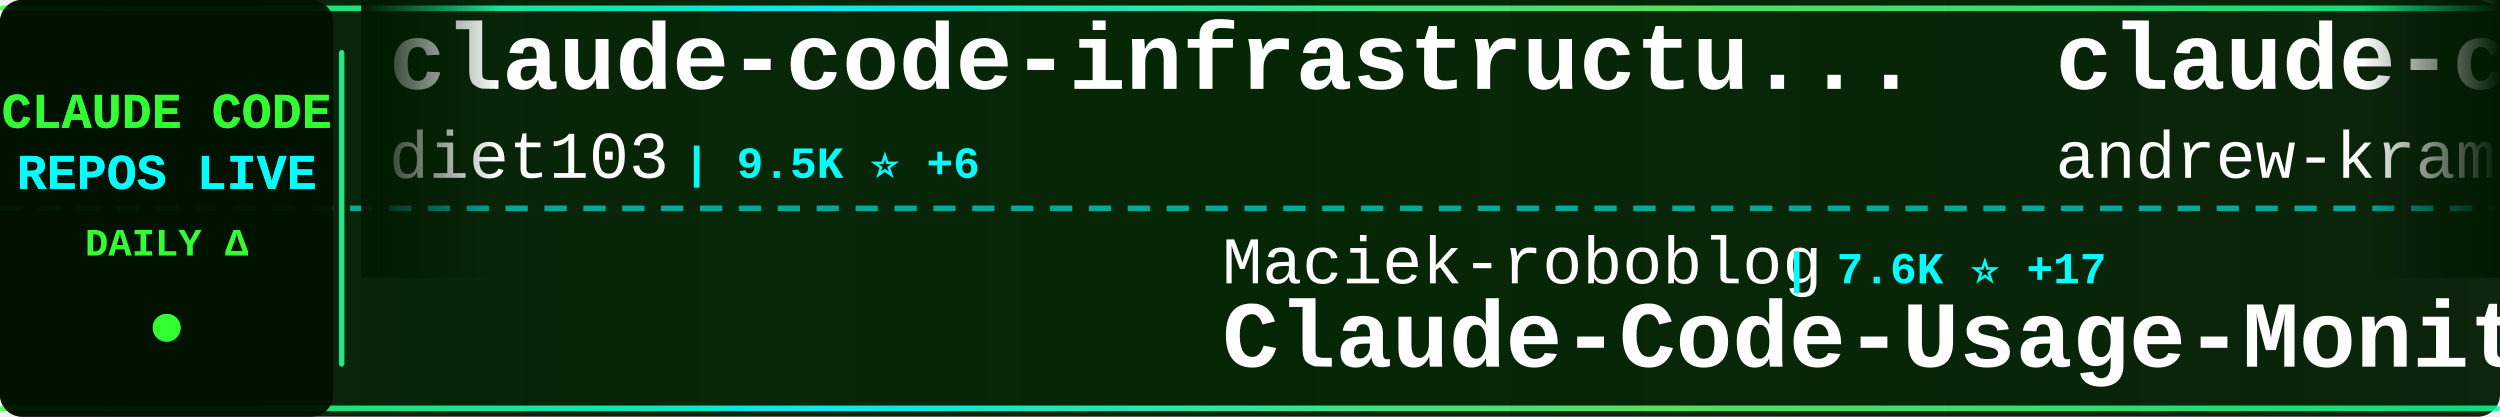
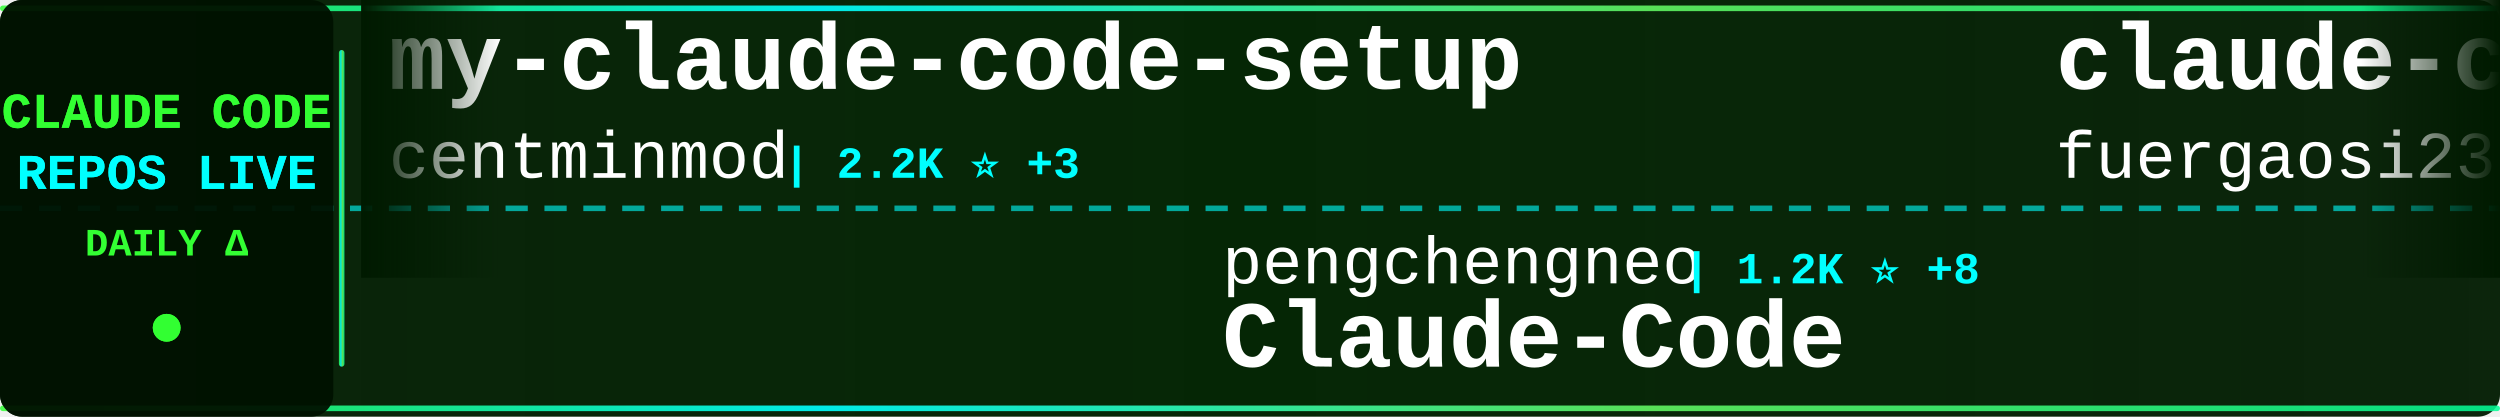
<svg xmlns="http://www.w3.org/2000/svg" width="900" height="150">
  <defs>
    <linearGradient id="tickerBg" x1="0%" y1="0%" x2="100%" y2="0%">
      <stop offset="0%" style="stop-color:#001a00;stop-opacity:0.95" />
      <stop offset="50%" style="stop-color:#002200;stop-opacity:0.98" />
      <stop offset="100%" style="stop-color:#001a00;stop-opacity:0.95" />
    </linearGradient>
    <linearGradient id="borderGrad" x1="0%" y1="0%" x2="100%" y2="0%">
      <stop offset="0%" style="stop-color:#33ff33;stop-opacity:0.85">
        <animate attributeName="stop-opacity" values="0.85;1;0.85" dur="2s" repeatCount="indefinite" />
      </stop>
      <stop offset="33%" style="stop-color:#00ffff;stop-opacity:0.9">
        <animate attributeName="stop-opacity" values="0.9;1;0.9" dur="2.2s" repeatCount="indefinite" />
      </stop>
      <stop offset="66%" style="stop-color:#66ff66;stop-opacity:0.85">
        <animate attributeName="stop-opacity" values="0.85;1;0.85" dur="1.8s" repeatCount="indefinite" />
      </stop>
      <stop offset="100%" style="stop-color:#00ff99;stop-opacity:0.85">
        <animate attributeName="stop-opacity" values="0.85;1;0.85" dur="2s" repeatCount="indefinite" />
      </stop>
    </linearGradient>
    <filter id="textGlow">
      <feGaussianBlur stdDeviation="0.1" result="coloredBlur" />
      <feMerge>
        <feMergeNode in="coloredBlur" />
        <feMergeNode in="SourceGraphic" />
      </feMerge>
    </filter>
    <filter id="metricGlow">
      <feGaussianBlur stdDeviation="0.2" result="coloredBlur" />
      <feMerge>
        <feMergeNode in="coloredBlur" />
        <feMergeNode in="SourceGraphic" />
      </feMerge>
    </filter>
    <linearGradient id="leftFade" x1="0%" y1="0%" x2="100%" y2="0%">
      <stop offset="0%" style="stop-color:#001a00;stop-opacity:1" />
      <stop offset="100%" style="stop-color:#001a00;stop-opacity:0" />
    </linearGradient>
    <linearGradient id="rightFade" x1="0%" y1="0%" x2="100%" y2="0%">
      <stop offset="0%" style="stop-color:#001a00;stop-opacity:0" />
      <stop offset="100%" style="stop-color:#001a00;stop-opacity:1" />
    </linearGradient>
  </defs>
  <rect width="900" height="150" fill="url(#tickerBg)" rx="8" />
  <rect x="0" y="2" width="900" height="2" fill="url(#borderGrad)" rx="1" />
  <rect x="0" y="146" width="900" height="2" fill="url(#borderGrad)" rx="1" />
  <line x1="0" y1="75" x2="900" y2="75" stroke="#00ffff" stroke-width="2" stroke-dasharray="8 6" opacity="0.6" />
  <rect x="0" y="0" width="120" height="150" fill="#001100" opacity="0.95" rx="8" />
  <text x="60" y="46" font-family="'Courier New', monospace" font-size="18" font-weight="bold" fill="#33ff33" text-anchor="middle" filter="url(#textGlow)">
    CLAUDE CODE
  </text>
  <text x="60" y="68" font-family="'Courier New', monospace" font-size="18" font-weight="bold" fill="#00ffff" text-anchor="middle" filter="url(#textGlow)">
    REPOS LIVE
  </text>
  <text x="60" y="92" font-family="'Courier New', monospace" font-size="14" font-weight="bold" fill="#33ff33" text-anchor="middle">
    DAILY Δ
  </text>
  <circle cx="60" cy="118" r="5" fill="#33ff33" filter="url(#metricGlow)">
    <animate attributeName="r" values="4;6;4" dur="1.5s" repeatCount="indefinite" />
    <animate attributeName="opacity" values="0.6;1;0.6" dur="1.5s" repeatCount="indefinite" />
  </circle>
  <rect x="122" y="18" width="2" height="114" fill="url(#borderGrad)" rx="1" />
  <clipPath id="tickerClip">
    <rect x="130" y="0" width="770" height="150" />
  </clipPath>
  <g clip-path="url(#tickerClip)">
    <g id="tickerItems">
      <animateTransform attributeName="transform" attributeType="XML" type="translate" from="0 0" to="-3000 0" dur="54s" repeatCount="indefinite" />
      <g transform="translate(0, 0)">
-         <text x="140" y="32" font-family="'Courier New', monospace" font-size="34" font-weight="bold" fill="#ffffff">claude-code-infrastructu...</text>
-         <text x="140" y="64" font-family="'Courier New', monospace" font-size="24" font-weight="normal" fill="#ffffff" opacity="1.0">diet103</text>
-         <text x="246" y="64" font-family="'Courier New', monospace" font-size="16" font-weight="bold" fill="#00ffff"> | 9.5K ⭐ +6</text>
+         <text x="140" y="32" font-family="'Courier New', monospace" font-size="34" font-weight="bold" fill="#ffffff">my-claude-code-setup</text>
+         <text x="140" y="64" font-family="'Courier New', monospace" font-size="24" font-weight="normal" fill="#ffffff" opacity="1.0">centminmod</text>
+         <text x="282" y="64" font-family="'Courier New', monospace" font-size="16" font-weight="bold" fill="#00ffff"> | 2.2K ⭐ +3</text>
      </g>
      <g transform="translate(300, 0)">
-         <text x="140" y="102" font-family="'Courier New', monospace" font-size="24" font-weight="normal" fill="#ffffff" opacity="1.0">Maciek-roboblog</text>
-         <text x="342" y="102" font-family="'Courier New', monospace" font-size="16" font-weight="bold" fill="#00ffff"> | 7.6K ⭐ +17</text>
-         <text x="140" y="132" font-family="'Courier New', monospace" font-size="34" font-weight="bold" fill="#ffffff">Claude-Code-Usage-Monito...</text>
+         <text x="140" y="102" font-family="'Courier New', monospace" font-size="24" font-weight="normal" fill="#ffffff" opacity="1.0">pengchengneo</text>
+         <text x="306" y="102" font-family="'Courier New', monospace" font-size="16" font-weight="bold" fill="#00ffff"> | 1.2K ⭐ +8</text>
+         <text x="140" y="132" font-family="'Courier New', monospace" font-size="34" font-weight="bold" fill="#ffffff">Claude-Code</text>
      </g>
      <g transform="translate(600, 0)">
-         <text x="140" y="32" font-family="'Courier New', monospace" font-size="34" font-weight="bold" fill="#ffffff">claude-code-source-build</text>
-         <text x="140" y="64" font-family="'Courier New', monospace" font-size="24" font-weight="normal" fill="#ffffff" opacity="1.0">andrew-kramer-inno</text>
-         <text x="378" y="64" font-family="'Courier New', monospace" font-size="16" font-weight="bold" fill="#00ffff"> | 572 ⭐ +4</text>
+         <text x="140" y="32" font-family="'Courier New', monospace" font-size="34" font-weight="bold" fill="#ffffff">claude-code-proxy</text>
+         <text x="140" y="64" font-family="'Courier New', monospace" font-size="24" font-weight="normal" fill="#ffffff" opacity="1.0">fuergaosi233</text>
+         <text x="306" y="64" font-family="'Courier New', monospace" font-size="16" font-weight="bold" fill="#00ffff"> | 2.4K ⭐ +10</text>
      </g>
      <g transform="translate(900, 0)">
-         <text x="140" y="102" font-family="'Courier New', monospace" font-size="24" font-weight="normal" fill="#ffffff" opacity="1.0">fuergaosi233</text>
-         <text x="306" y="102" font-family="'Courier New', monospace" font-size="16" font-weight="bold" fill="#00ffff"> | 2.4K ⭐ +12</text>
-         <text x="140" y="132" font-family="'Courier New', monospace" font-size="34" font-weight="bold" fill="#ffffff">claude-code-proxy</text>
+         <text x="140" y="102" font-family="'Courier New', monospace" font-size="24" font-weight="normal" fill="#ffffff" opacity="1.0">affaan-m</text>
+         <text x="258" y="102" font-family="'Courier New', monospace" font-size="16" font-weight="bold" fill="#00ffff"> | 159.1K ⭐ +1.2K</text>
+         <text x="140" y="132" font-family="'Courier New', monospace" font-size="34" font-weight="bold" fill="#ffffff">everything-claude-code</text>
      </g>
      <g transform="translate(1200, 0)">
-         <text x="140" y="32" font-family="'Courier New', monospace" font-size="34" font-weight="bold" fill="#ffffff">ClaudeCode</text>
-         <text x="140" y="64" font-family="'Courier New', monospace" font-size="24" font-weight="normal" fill="#ffffff" opacity="1.0">guanshan</text>
-         <text x="258" y="64" font-family="'Courier New', monospace" font-size="16" font-weight="bold" fill="#00ffff"> | 56 ⭐ +1</text>
+         <text x="140" y="32" font-family="'Courier New', monospace" font-size="34" font-weight="bold" fill="#ffffff">claude-code-rev</text>
+         <text x="140" y="64" font-family="'Courier New', monospace" font-size="24" font-weight="normal" fill="#ffffff" opacity="1.0">oboard</text>
+         <text x="234" y="64" font-family="'Courier New', monospace" font-size="16" font-weight="bold" fill="#00ffff"> | 3.0K ⭐ +11</text>
      </g>
      <g transform="translate(1500, 0)">
-         <text x="140" y="102" font-family="'Courier New', monospace" font-size="24" font-weight="normal" fill="#ffffff" opacity="1.0">rohitg00</text>
-         <text x="258" y="102" font-family="'Courier New', monospace" font-size="16" font-weight="bold" fill="#00ffff"> | 1.3K ⭐ +17</text>
-         <text x="140" y="132" font-family="'Courier New', monospace" font-size="34" font-weight="bold" fill="#ffffff">awesome-claude-code-tool...</text>
+         <text x="140" y="102" font-family="'Courier New', monospace" font-size="24" font-weight="normal" fill="#ffffff" opacity="1.0">Cranot</text>
+         <text x="234" y="102" font-family="'Courier New', monospace" font-size="16" font-weight="bold" fill="#00ffff"> | 2.6K ⭐ +5</text>
+         <text x="140" y="132" font-family="'Courier New', monospace" font-size="34" font-weight="bold" fill="#ffffff">claude-code-guide</text>
      </g>
      <g transform="translate(1800, 0)">
-         <text x="140" y="32" font-family="'Courier New', monospace" font-size="34" font-weight="bold" fill="#ffffff">claude-code-tudou</text>
-         <text x="140" y="64" font-family="'Courier New', monospace" font-size="24" font-weight="normal" fill="#ffffff" opacity="1.0">AICoderTudou</text>
-         <text x="306" y="64" font-family="'Courier New', monospace" font-size="16" font-weight="bold" fill="#00ffff"> | 485 ⭐ +4</text>
+         <text x="140" y="32" font-family="'Courier New', monospace" font-size="34" font-weight="bold" fill="#ffffff">claude-code-from-scratch</text>
+         <text x="140" y="64" font-family="'Courier New', monospace" font-size="24" font-weight="normal" fill="#ffffff" opacity="1.0">Windy3f3f3f3f</text>
+         <text x="318" y="64" font-family="'Courier New', monospace" font-size="16" font-weight="bold" fill="#00ffff"> | 937 ⭐ +10</text>
      </g>
      <g transform="translate(2100, 0)">
-         <text x="140" y="102" font-family="'Courier New', monospace" font-size="24" font-weight="normal" fill="#ffffff" opacity="1.0">Cranot</text>
-         <text x="234" y="102" font-family="'Courier New', monospace" font-size="16" font-weight="bold" fill="#00ffff"> | 2.6K ⭐ +3</text>
-         <text x="140" y="132" font-family="'Courier New', monospace" font-size="34" font-weight="bold" fill="#ffffff">claude-code-guide</text>
+         <text x="140" y="102" font-family="'Courier New', monospace" font-size="24" font-weight="normal" fill="#ffffff" opacity="1.0">Donchitos</text>
+         <text x="270" y="102" font-family="'Courier New', monospace" font-size="16" font-weight="bold" fill="#00ffff"> | 11.4K ⭐ +408</text>
+         <text x="140" y="132" font-family="'Courier New', monospace" font-size="34" font-weight="bold" fill="#ffffff">Claude-Code-Game-Studios</text>
      </g>
      <g transform="translate(2400, 0)">
-         <text x="140" y="32" font-family="'Courier New', monospace" font-size="34" font-weight="bold" fill="#ffffff">Auto-claude-code-researc...</text>
-         <text x="140" y="64" font-family="'Courier New', monospace" font-size="24" font-weight="normal" fill="#ffffff" opacity="1.0">wanshuiyin</text>
-         <text x="282" y="64" font-family="'Courier New', monospace" font-size="16" font-weight="bold" fill="#00ffff"> | 6.8K ⭐ +98</text>
+         <text x="140" y="32" font-family="'Courier New', monospace" font-size="34" font-weight="bold" fill="#ffffff">Open-ClaudeCode</text>
+         <text x="140" y="64" font-family="'Courier New', monospace" font-size="24" font-weight="normal" fill="#ffffff" opacity="1.0">LING71671</text>
+         <text x="270" y="64" font-family="'Courier New', monospace" font-size="16" font-weight="bold" fill="#00ffff"> | 749 ⭐ +2</text>
      </g>
      <g transform="translate(2700, 0)">
-         <text x="140" y="102" font-family="'Courier New', monospace" font-size="24" font-weight="normal" fill="#ffffff" opacity="1.0">paoloanzn</text>
-         <text x="270" y="102" font-family="'Courier New', monospace" font-size="16" font-weight="bold" fill="#00ffff"> | 7.9K ⭐ +48</text>
-         <text x="140" y="132" font-family="'Courier New', monospace" font-size="34" font-weight="bold" fill="#ffffff">free-code</text>
+         <text x="140" y="102" font-family="'Courier New', monospace" font-size="24" font-weight="normal" fill="#ffffff" opacity="1.0">snarktank</text>
+         <text x="270" y="102" font-family="'Courier New', monospace" font-size="16" font-weight="bold" fill="#00ffff"> | 17.1K ⭐ +92</text>
+         <text x="140" y="132" font-family="'Courier New', monospace" font-size="34" font-weight="bold" fill="#ffffff">ralph</text>
      </g>
      <g transform="translate(3000, 0)">
-         <text x="140" y="32" font-family="'Courier New', monospace" font-size="34" font-weight="bold" fill="#ffffff">claude-code-infrastructu...</text>
-         <text x="140" y="64" font-family="'Courier New', monospace" font-size="24" font-weight="normal" fill="#ffffff" opacity="1.0">diet103</text>
-         <text x="246" y="64" font-family="'Courier New', monospace" font-size="16" font-weight="bold" fill="#00ffff"> | 9.5K ⭐ +6</text>
+         <text x="140" y="32" font-family="'Courier New', monospace" font-size="34" font-weight="bold" fill="#ffffff">my-claude-code-setup</text>
+         <text x="140" y="64" font-family="'Courier New', monospace" font-size="24" font-weight="normal" fill="#ffffff" opacity="1.0">centminmod</text>
+         <text x="282" y="64" font-family="'Courier New', monospace" font-size="16" font-weight="bold" fill="#00ffff"> | 2.2K ⭐ +3</text>
      </g>
      <g transform="translate(3300, 0)">
-         <text x="140" y="102" font-family="'Courier New', monospace" font-size="24" font-weight="normal" fill="#ffffff" opacity="1.0">Maciek-roboblog</text>
-         <text x="342" y="102" font-family="'Courier New', monospace" font-size="16" font-weight="bold" fill="#00ffff"> | 7.6K ⭐ +17</text>
-         <text x="140" y="132" font-family="'Courier New', monospace" font-size="34" font-weight="bold" fill="#ffffff">Claude-Code-Usage-Monito...</text>
+         <text x="140" y="102" font-family="'Courier New', monospace" font-size="24" font-weight="normal" fill="#ffffff" opacity="1.0">pengchengneo</text>
+         <text x="306" y="102" font-family="'Courier New', monospace" font-size="16" font-weight="bold" fill="#00ffff"> | 1.2K ⭐ +8</text>
+         <text x="140" y="132" font-family="'Courier New', monospace" font-size="34" font-weight="bold" fill="#ffffff">Claude-Code</text>
      </g>
      <g transform="translate(3600, 0)">
-         <text x="140" y="32" font-family="'Courier New', monospace" font-size="34" font-weight="bold" fill="#ffffff">claude-code-source-build</text>
-         <text x="140" y="64" font-family="'Courier New', monospace" font-size="24" font-weight="normal" fill="#ffffff" opacity="1.0">andrew-kramer-inno</text>
-         <text x="378" y="64" font-family="'Courier New', monospace" font-size="16" font-weight="bold" fill="#00ffff"> | 572 ⭐ +4</text>
+         <text x="140" y="32" font-family="'Courier New', monospace" font-size="34" font-weight="bold" fill="#ffffff">claude-code-proxy</text>
+         <text x="140" y="64" font-family="'Courier New', monospace" font-size="24" font-weight="normal" fill="#ffffff" opacity="1.0">fuergaosi233</text>
+         <text x="306" y="64" font-family="'Courier New', monospace" font-size="16" font-weight="bold" fill="#00ffff"> | 2.4K ⭐ +10</text>
      </g>
      <g transform="translate(3900, 0)">
-         <text x="140" y="102" font-family="'Courier New', monospace" font-size="24" font-weight="normal" fill="#ffffff" opacity="1.0">fuergaosi233</text>
-         <text x="306" y="102" font-family="'Courier New', monospace" font-size="16" font-weight="bold" fill="#00ffff"> | 2.4K ⭐ +12</text>
-         <text x="140" y="132" font-family="'Courier New', monospace" font-size="34" font-weight="bold" fill="#ffffff">claude-code-proxy</text>
+         <text x="140" y="102" font-family="'Courier New', monospace" font-size="24" font-weight="normal" fill="#ffffff" opacity="1.0">affaan-m</text>
+         <text x="258" y="102" font-family="'Courier New', monospace" font-size="16" font-weight="bold" fill="#00ffff"> | 159.1K ⭐ +1.2K</text>
+         <text x="140" y="132" font-family="'Courier New', monospace" font-size="34" font-weight="bold" fill="#ffffff">everything-claude-code</text>
      </g>
    </g>
  </g>
  <rect x="130" y="0" width="50" height="100" fill="url(#leftFade)" />
  <rect x="850" y="0" width="50" height="100" fill="url(#rightFade)" />
</svg>
